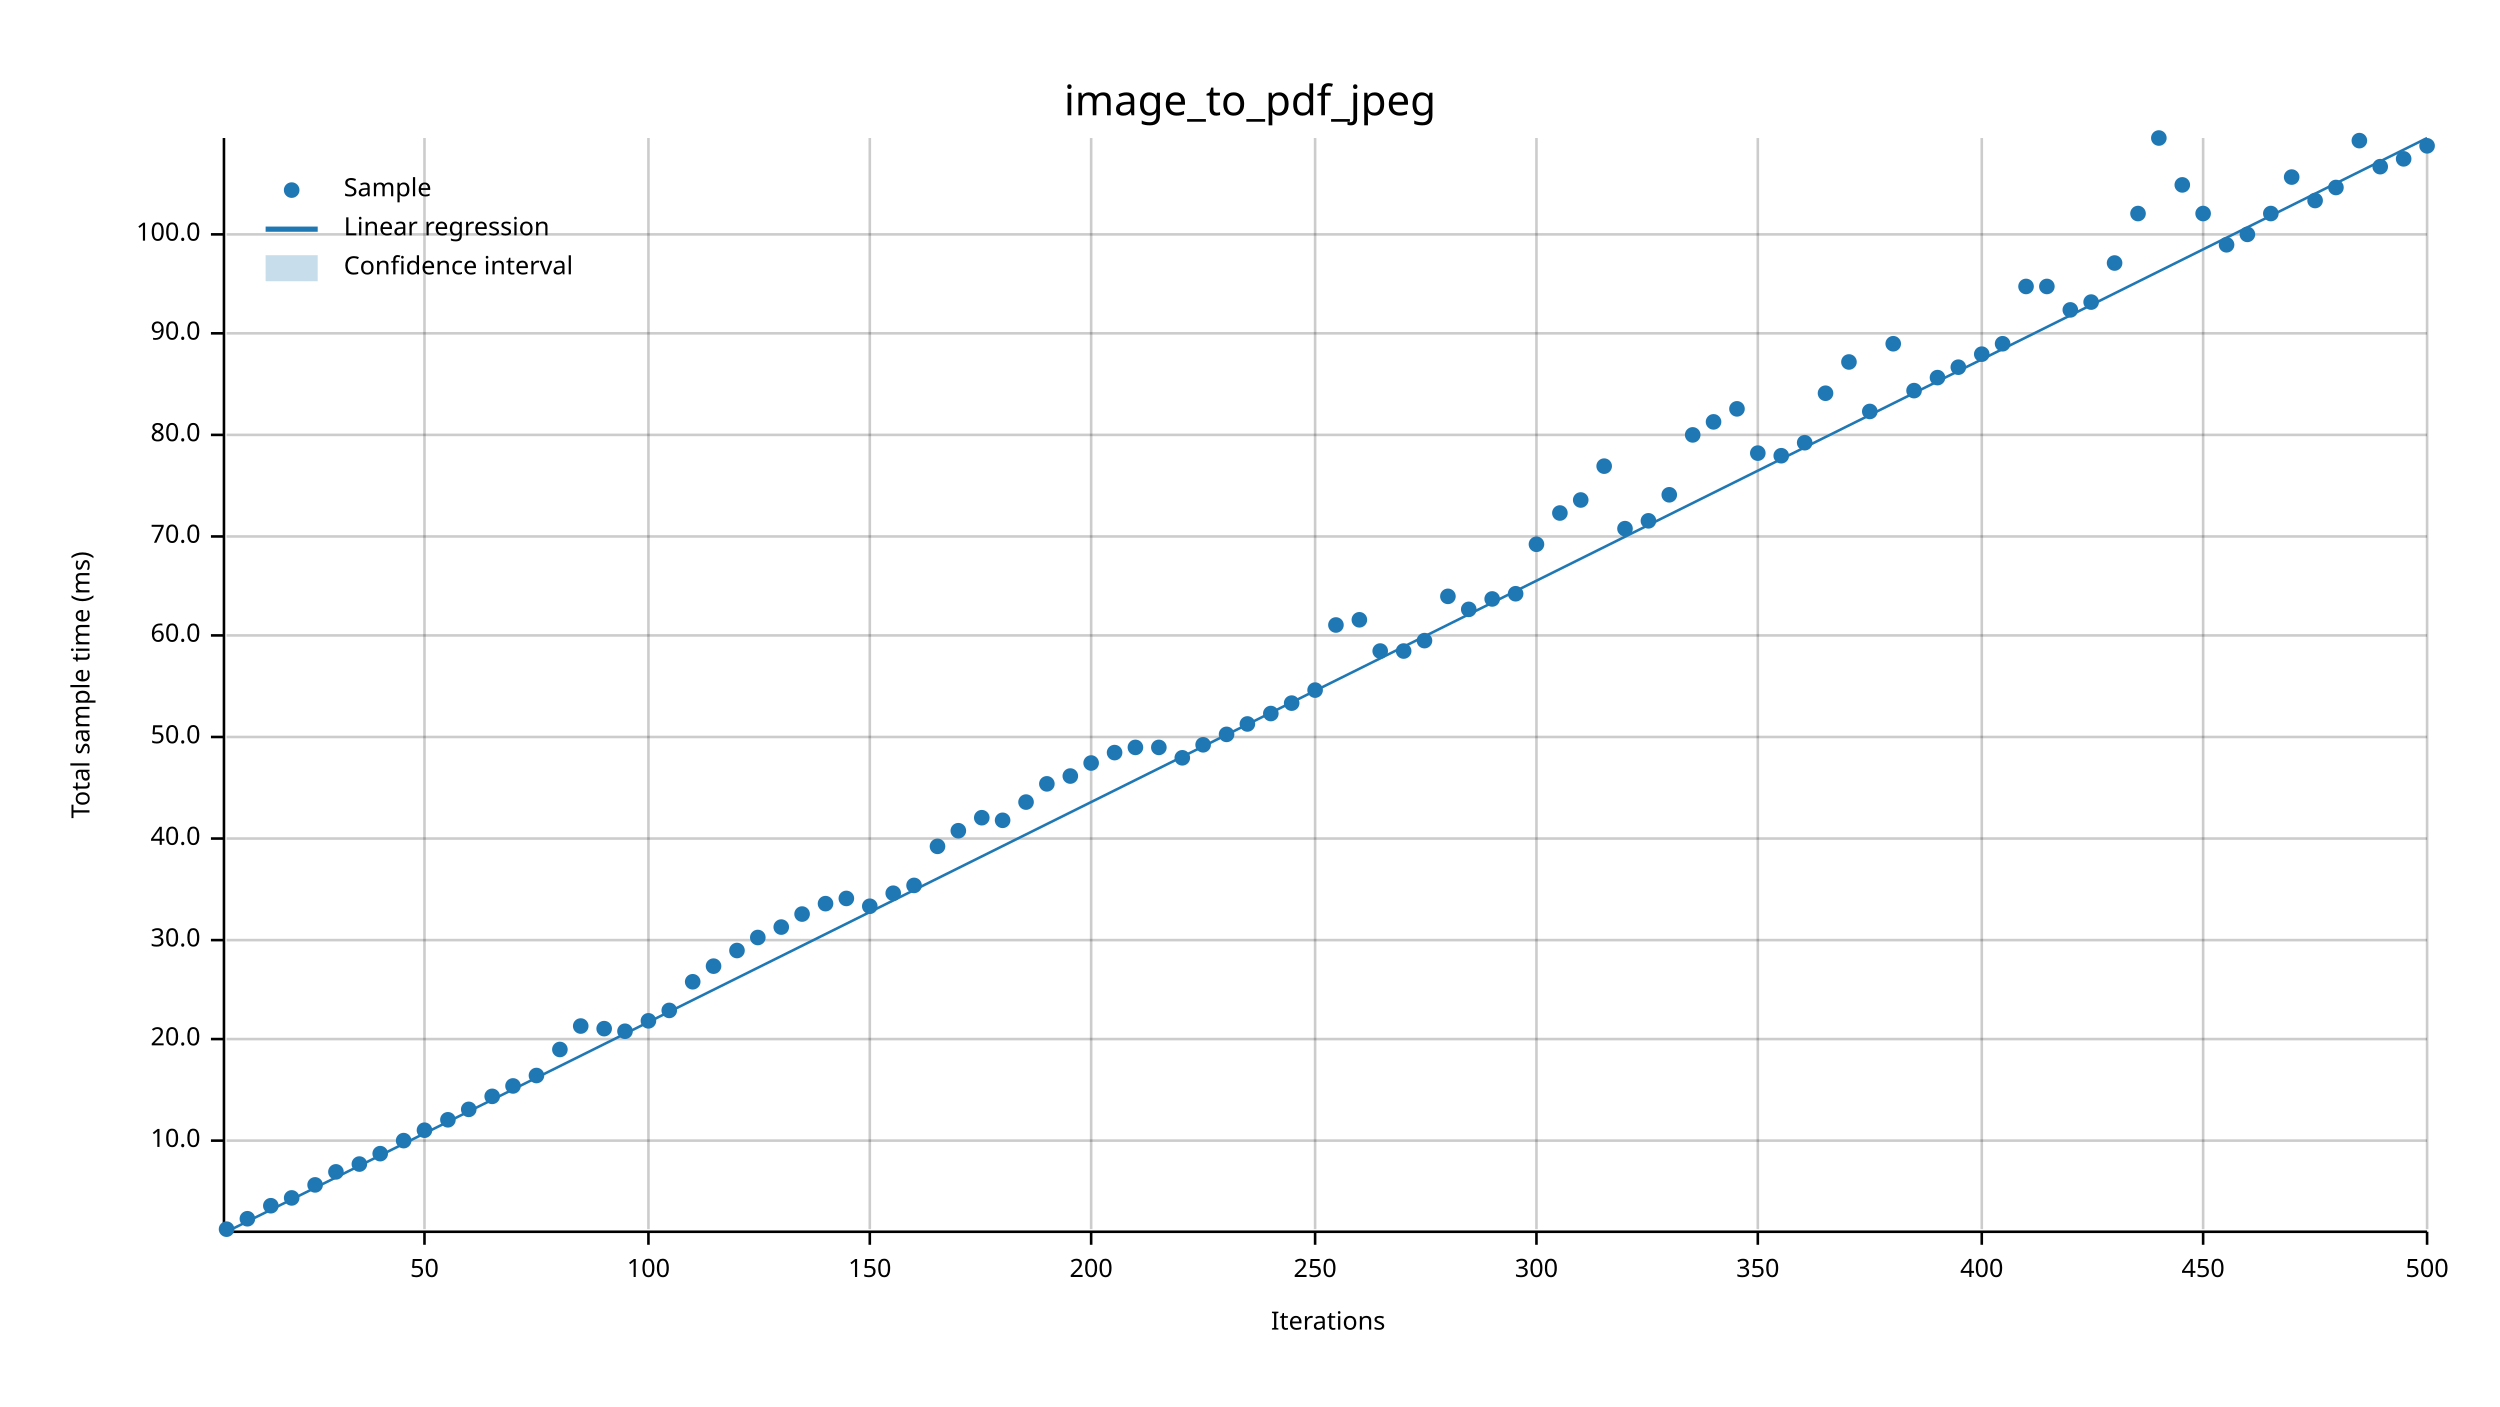
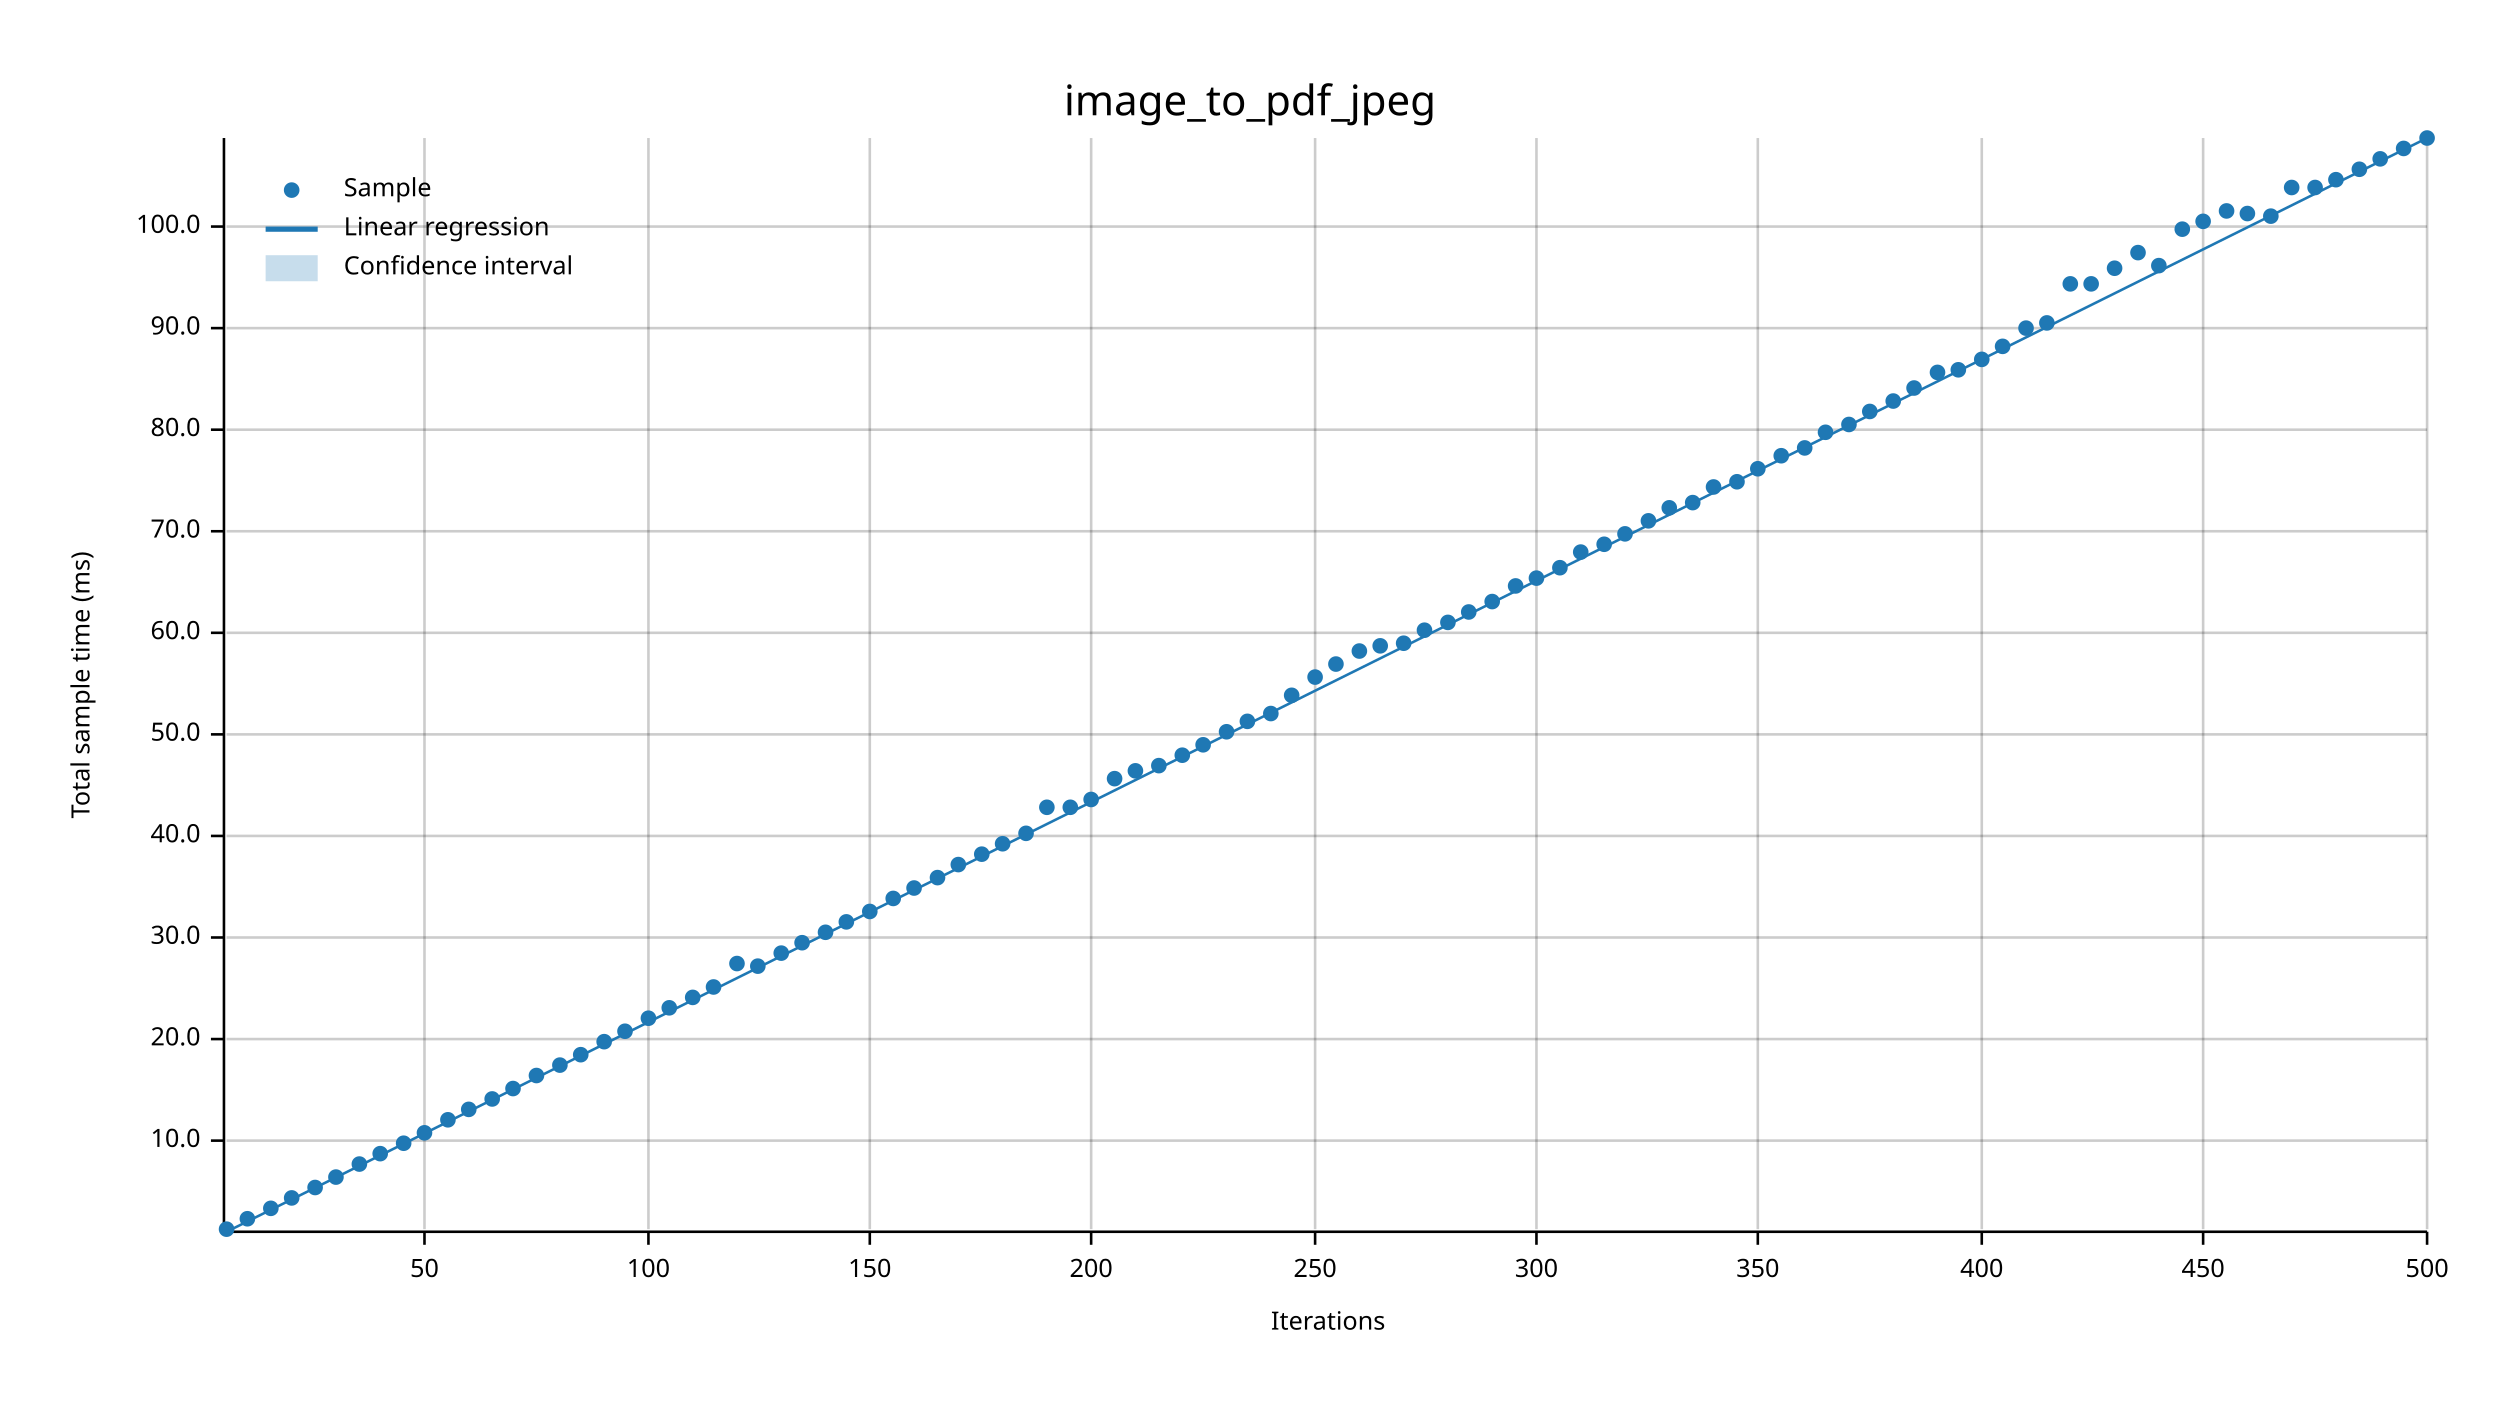
<svg xmlns="http://www.w3.org/2000/svg" width="960" height="540" viewBox="0 0 960 540">
  <text x="480" y="32" dy="0.76em" text-anchor="middle" font-family="sans-serif" font-size="16.129" opacity="1" fill="#000000">
image_to_pdf_jpeg
</text>
  <text x="27" y="263" dy="0.76em" text-anchor="middle" font-family="sans-serif" font-size="9.677" opacity="1" fill="#000000" transform="rotate(270, 27, 263)">
Total sample time (ms)
</text>
  <text x="510" y="513" dy="-0.5ex" text-anchor="middle" font-family="sans-serif" font-size="9.677" opacity="1" fill="#000000">
Iterations
</text>
  <line opacity="0.2" stroke="#000000" stroke-width="1" x1="163" y1="472" x2="163" y2="53" />
  <line opacity="0.2" stroke="#000000" stroke-width="1" x1="249" y1="472" x2="249" y2="53" />
  <line opacity="0.2" stroke="#000000" stroke-width="1" x1="334" y1="472" x2="334" y2="53" />
  <line opacity="0.2" stroke="#000000" stroke-width="1" x1="419" y1="472" x2="419" y2="53" />
  <line opacity="0.2" stroke="#000000" stroke-width="1" x1="505" y1="472" x2="505" y2="53" />
  <line opacity="0.2" stroke="#000000" stroke-width="1" x1="590" y1="472" x2="590" y2="53" />
  <line opacity="0.2" stroke="#000000" stroke-width="1" x1="675" y1="472" x2="675" y2="53" />
  <line opacity="0.2" stroke="#000000" stroke-width="1" x1="761" y1="472" x2="761" y2="53" />
  <line opacity="0.2" stroke="#000000" stroke-width="1" x1="846" y1="472" x2="846" y2="53" />
  <line opacity="0.2" stroke="#000000" stroke-width="1" x1="932" y1="472" x2="932" y2="53" />
  <line opacity="0.2" stroke="#000000" stroke-width="1" x1="87" y1="438" x2="932" y2="438" />
  <line opacity="0.2" stroke="#000000" stroke-width="1" x1="87" y1="399" x2="932" y2="399" />
-   <line opacity="0.2" stroke="#000000" stroke-width="1" x1="87" y1="361" x2="932" y2="361" />
-   <line opacity="0.2" stroke="#000000" stroke-width="1" x1="87" y1="322" x2="932" y2="322" />
-   <line opacity="0.2" stroke="#000000" stroke-width="1" x1="87" y1="283" x2="932" y2="283" />
-   <line opacity="0.2" stroke="#000000" stroke-width="1" x1="87" y1="244" x2="932" y2="244" />
-   <line opacity="0.2" stroke="#000000" stroke-width="1" x1="87" y1="206" x2="932" y2="206" />
-   <line opacity="0.2" stroke="#000000" stroke-width="1" x1="87" y1="167" x2="932" y2="167" />
-   <line opacity="0.2" stroke="#000000" stroke-width="1" x1="87" y1="128" x2="932" y2="128" />
-   <line opacity="0.2" stroke="#000000" stroke-width="1" x1="87" y1="90" x2="932" y2="90" />
+   <line opacity="0.2" stroke="#000000" stroke-width="1" x1="87" y1="360" x2="932" y2="360" />
+   <line opacity="0.2" stroke="#000000" stroke-width="1" x1="87" y1="321" x2="932" y2="321" />
+   <line opacity="0.2" stroke="#000000" stroke-width="1" x1="87" y1="282" x2="932" y2="282" />
+   <line opacity="0.2" stroke="#000000" stroke-width="1" x1="87" y1="243" x2="932" y2="243" />
+   <line opacity="0.2" stroke="#000000" stroke-width="1" x1="87" y1="204" x2="932" y2="204" />
+   <line opacity="0.2" stroke="#000000" stroke-width="1" x1="87" y1="165" x2="932" y2="165" />
+   <line opacity="0.2" stroke="#000000" stroke-width="1" x1="87" y1="126" x2="932" y2="126" />
+   <line opacity="0.2" stroke="#000000" stroke-width="1" x1="87" y1="87" x2="932" y2="87" />
  <polyline fill="none" opacity="1" stroke="#000000" stroke-width="1" points="86,53 86,472 " />
  <text x="77" y="438" dy="0.5ex" text-anchor="end" font-family="sans-serif" font-size="9.677" opacity="1" fill="#000000">
10.0
</text>
  <polyline fill="none" opacity="1" stroke="#000000" stroke-width="1" points="81,438 86,438 " />
  <text x="77" y="399" dy="0.5ex" text-anchor="end" font-family="sans-serif" font-size="9.677" opacity="1" fill="#000000">
20.0
</text>
  <polyline fill="none" opacity="1" stroke="#000000" stroke-width="1" points="81,399 86,399 " />
-   <text x="77" y="361" dy="0.5ex" text-anchor="end" font-family="sans-serif" font-size="9.677" opacity="1" fill="#000000">
+   <text x="77" y="360" dy="0.5ex" text-anchor="end" font-family="sans-serif" font-size="9.677" opacity="1" fill="#000000">
30.0
</text>
-   <polyline fill="none" opacity="1" stroke="#000000" stroke-width="1" points="81,361 86,361 " />
-   <text x="77" y="322" dy="0.5ex" text-anchor="end" font-family="sans-serif" font-size="9.677" opacity="1" fill="#000000">
+   <polyline fill="none" opacity="1" stroke="#000000" stroke-width="1" points="81,360 86,360 " />
+   <text x="77" y="321" dy="0.5ex" text-anchor="end" font-family="sans-serif" font-size="9.677" opacity="1" fill="#000000">
40.0
</text>
-   <polyline fill="none" opacity="1" stroke="#000000" stroke-width="1" points="81,322 86,322 " />
-   <text x="77" y="283" dy="0.5ex" text-anchor="end" font-family="sans-serif" font-size="9.677" opacity="1" fill="#000000">
+   <polyline fill="none" opacity="1" stroke="#000000" stroke-width="1" points="81,321 86,321 " />
+   <text x="77" y="282" dy="0.5ex" text-anchor="end" font-family="sans-serif" font-size="9.677" opacity="1" fill="#000000">
50.0
</text>
-   <polyline fill="none" opacity="1" stroke="#000000" stroke-width="1" points="81,283 86,283 " />
-   <text x="77" y="244" dy="0.5ex" text-anchor="end" font-family="sans-serif" font-size="9.677" opacity="1" fill="#000000">
+   <polyline fill="none" opacity="1" stroke="#000000" stroke-width="1" points="81,282 86,282 " />
+   <text x="77" y="243" dy="0.5ex" text-anchor="end" font-family="sans-serif" font-size="9.677" opacity="1" fill="#000000">
60.0
</text>
-   <polyline fill="none" opacity="1" stroke="#000000" stroke-width="1" points="81,244 86,244 " />
-   <text x="77" y="206" dy="0.5ex" text-anchor="end" font-family="sans-serif" font-size="9.677" opacity="1" fill="#000000">
+   <polyline fill="none" opacity="1" stroke="#000000" stroke-width="1" points="81,243 86,243 " />
+   <text x="77" y="204" dy="0.5ex" text-anchor="end" font-family="sans-serif" font-size="9.677" opacity="1" fill="#000000">
70.0
</text>
-   <polyline fill="none" opacity="1" stroke="#000000" stroke-width="1" points="81,206 86,206 " />
-   <text x="77" y="167" dy="0.5ex" text-anchor="end" font-family="sans-serif" font-size="9.677" opacity="1" fill="#000000">
+   <polyline fill="none" opacity="1" stroke="#000000" stroke-width="1" points="81,204 86,204 " />
+   <text x="77" y="165" dy="0.5ex" text-anchor="end" font-family="sans-serif" font-size="9.677" opacity="1" fill="#000000">
80.0
</text>
-   <polyline fill="none" opacity="1" stroke="#000000" stroke-width="1" points="81,167 86,167 " />
-   <text x="77" y="128" dy="0.5ex" text-anchor="end" font-family="sans-serif" font-size="9.677" opacity="1" fill="#000000">
+   <polyline fill="none" opacity="1" stroke="#000000" stroke-width="1" points="81,165 86,165 " />
+   <text x="77" y="126" dy="0.5ex" text-anchor="end" font-family="sans-serif" font-size="9.677" opacity="1" fill="#000000">
90.0
</text>
-   <polyline fill="none" opacity="1" stroke="#000000" stroke-width="1" points="81,128 86,128 " />
-   <text x="77" y="90" dy="0.5ex" text-anchor="end" font-family="sans-serif" font-size="9.677" opacity="1" fill="#000000">
+   <polyline fill="none" opacity="1" stroke="#000000" stroke-width="1" points="81,126 86,126 " />
+   <text x="77" y="87" dy="0.5ex" text-anchor="end" font-family="sans-serif" font-size="9.677" opacity="1" fill="#000000">
100.0
</text>
-   <polyline fill="none" opacity="1" stroke="#000000" stroke-width="1" points="81,90 86,90 " />
+   <polyline fill="none" opacity="1" stroke="#000000" stroke-width="1" points="81,87 86,87 " />
  <polyline fill="none" opacity="1" stroke="#000000" stroke-width="1" points="87,473 932,473 " />
  <text x="163" y="483" dy="0.76em" text-anchor="middle" font-family="sans-serif" font-size="9.677" opacity="1" fill="#000000">
50
</text>
  <polyline fill="none" opacity="1" stroke="#000000" stroke-width="1" points="163,473 163,478 " />
  <text x="249" y="483" dy="0.76em" text-anchor="middle" font-family="sans-serif" font-size="9.677" opacity="1" fill="#000000">
100
</text>
  <polyline fill="none" opacity="1" stroke="#000000" stroke-width="1" points="249,473 249,478 " />
  <text x="334" y="483" dy="0.76em" text-anchor="middle" font-family="sans-serif" font-size="9.677" opacity="1" fill="#000000">
150
</text>
  <polyline fill="none" opacity="1" stroke="#000000" stroke-width="1" points="334,473 334,478 " />
  <text x="419" y="483" dy="0.76em" text-anchor="middle" font-family="sans-serif" font-size="9.677" opacity="1" fill="#000000">
200
</text>
  <polyline fill="none" opacity="1" stroke="#000000" stroke-width="1" points="419,473 419,478 " />
  <text x="505" y="483" dy="0.76em" text-anchor="middle" font-family="sans-serif" font-size="9.677" opacity="1" fill="#000000">
250
</text>
  <polyline fill="none" opacity="1" stroke="#000000" stroke-width="1" points="505,473 505,478 " />
  <text x="590" y="483" dy="0.76em" text-anchor="middle" font-family="sans-serif" font-size="9.677" opacity="1" fill="#000000">
300
</text>
  <polyline fill="none" opacity="1" stroke="#000000" stroke-width="1" points="590,473 590,478 " />
  <text x="675" y="483" dy="0.76em" text-anchor="middle" font-family="sans-serif" font-size="9.677" opacity="1" fill="#000000">
350
</text>
  <polyline fill="none" opacity="1" stroke="#000000" stroke-width="1" points="675,473 675,478 " />
  <text x="761" y="483" dy="0.76em" text-anchor="middle" font-family="sans-serif" font-size="9.677" opacity="1" fill="#000000">
400
</text>
  <polyline fill="none" opacity="1" stroke="#000000" stroke-width="1" points="761,473 761,478 " />
  <text x="846" y="483" dy="0.76em" text-anchor="middle" font-family="sans-serif" font-size="9.677" opacity="1" fill="#000000">
450
</text>
  <polyline fill="none" opacity="1" stroke="#000000" stroke-width="1" points="846,473 846,478 " />
  <text x="932" y="483" dy="0.76em" text-anchor="middle" font-family="sans-serif" font-size="9.677" opacity="1" fill="#000000">
500
</text>
  <polyline fill="none" opacity="1" stroke="#000000" stroke-width="1" points="932,473 932,478 " />
  <circle cx="87" cy="472" r="3" opacity="1" fill="#1F78B4" stroke="none" stroke-width="1" />
  <circle cx="95" cy="468" r="3" opacity="1" fill="#1F78B4" stroke="none" stroke-width="1" />
-   <circle cx="104" cy="463" r="3" opacity="1" fill="#1F78B4" stroke="none" stroke-width="1" />
+   <circle cx="104" cy="464" r="3" opacity="1" fill="#1F78B4" stroke="none" stroke-width="1" />
  <circle cx="112" cy="460" r="3" opacity="1" fill="#1F78B4" stroke="none" stroke-width="1" />
-   <circle cx="121" cy="455" r="3" opacity="1" fill="#1F78B4" stroke="none" stroke-width="1" />
-   <circle cx="129" cy="450" r="3" opacity="1" fill="#1F78B4" stroke="none" stroke-width="1" />
+   <circle cx="121" cy="456" r="3" opacity="1" fill="#1F78B4" stroke="none" stroke-width="1" />
+   <circle cx="129" cy="452" r="3" opacity="1" fill="#1F78B4" stroke="none" stroke-width="1" />
  <circle cx="138" cy="447" r="3" opacity="1" fill="#1F78B4" stroke="none" stroke-width="1" />
  <circle cx="146" cy="443" r="3" opacity="1" fill="#1F78B4" stroke="none" stroke-width="1" />
-   <circle cx="155" cy="438" r="3" opacity="1" fill="#1F78B4" stroke="none" stroke-width="1" />
-   <circle cx="163" cy="434" r="3" opacity="1" fill="#1F78B4" stroke="none" stroke-width="1" />
+   <circle cx="155" cy="439" r="3" opacity="1" fill="#1F78B4" stroke="none" stroke-width="1" />
+   <circle cx="163" cy="435" r="3" opacity="1" fill="#1F78B4" stroke="none" stroke-width="1" />
  <circle cx="172" cy="430" r="3" opacity="1" fill="#1F78B4" stroke="none" stroke-width="1" />
  <circle cx="180" cy="426" r="3" opacity="1" fill="#1F78B4" stroke="none" stroke-width="1" />
-   <circle cx="189" cy="421" r="3" opacity="1" fill="#1F78B4" stroke="none" stroke-width="1" />
-   <circle cx="197" cy="417" r="3" opacity="1" fill="#1F78B4" stroke="none" stroke-width="1" />
+   <circle cx="189" cy="422" r="3" opacity="1" fill="#1F78B4" stroke="none" stroke-width="1" />
+   <circle cx="197" cy="418" r="3" opacity="1" fill="#1F78B4" stroke="none" stroke-width="1" />
  <circle cx="206" cy="413" r="3" opacity="1" fill="#1F78B4" stroke="none" stroke-width="1" />
-   <circle cx="215" cy="403" r="3" opacity="1" fill="#1F78B4" stroke="none" stroke-width="1" />
-   <circle cx="223" cy="394" r="3" opacity="1" fill="#1F78B4" stroke="none" stroke-width="1" />
-   <circle cx="232" cy="395" r="3" opacity="1" fill="#1F78B4" stroke="none" stroke-width="1" />
+   <circle cx="215" cy="409" r="3" opacity="1" fill="#1F78B4" stroke="none" stroke-width="1" />
+   <circle cx="223" cy="405" r="3" opacity="1" fill="#1F78B4" stroke="none" stroke-width="1" />
+   <circle cx="232" cy="400" r="3" opacity="1" fill="#1F78B4" stroke="none" stroke-width="1" />
  <circle cx="240" cy="396" r="3" opacity="1" fill="#1F78B4" stroke="none" stroke-width="1" />
-   <circle cx="249" cy="392" r="3" opacity="1" fill="#1F78B4" stroke="none" stroke-width="1" />
-   <circle cx="257" cy="388" r="3" opacity="1" fill="#1F78B4" stroke="none" stroke-width="1" />
-   <circle cx="266" cy="377" r="3" opacity="1" fill="#1F78B4" stroke="none" stroke-width="1" />
-   <circle cx="274" cy="371" r="3" opacity="1" fill="#1F78B4" stroke="none" stroke-width="1" />
-   <circle cx="283" cy="365" r="3" opacity="1" fill="#1F78B4" stroke="none" stroke-width="1" />
-   <circle cx="291" cy="360" r="3" opacity="1" fill="#1F78B4" stroke="none" stroke-width="1" />
-   <circle cx="300" cy="356" r="3" opacity="1" fill="#1F78B4" stroke="none" stroke-width="1" />
-   <circle cx="308" cy="351" r="3" opacity="1" fill="#1F78B4" stroke="none" stroke-width="1" />
-   <circle cx="317" cy="347" r="3" opacity="1" fill="#1F78B4" stroke="none" stroke-width="1" />
-   <circle cx="325" cy="345" r="3" opacity="1" fill="#1F78B4" stroke="none" stroke-width="1" />
-   <circle cx="334" cy="348" r="3" opacity="1" fill="#1F78B4" stroke="none" stroke-width="1" />
-   <circle cx="343" cy="343" r="3" opacity="1" fill="#1F78B4" stroke="none" stroke-width="1" />
-   <circle cx="351" cy="340" r="3" opacity="1" fill="#1F78B4" stroke="none" stroke-width="1" />
-   <circle cx="360" cy="325" r="3" opacity="1" fill="#1F78B4" stroke="none" stroke-width="1" />
-   <circle cx="368" cy="319" r="3" opacity="1" fill="#1F78B4" stroke="none" stroke-width="1" />
-   <circle cx="377" cy="314" r="3" opacity="1" fill="#1F78B4" stroke="none" stroke-width="1" />
-   <circle cx="385" cy="315" r="3" opacity="1" fill="#1F78B4" stroke="none" stroke-width="1" />
-   <circle cx="394" cy="308" r="3" opacity="1" fill="#1F78B4" stroke="none" stroke-width="1" />
-   <circle cx="402" cy="301" r="3" opacity="1" fill="#1F78B4" stroke="none" stroke-width="1" />
-   <circle cx="411" cy="298" r="3" opacity="1" fill="#1F78B4" stroke="none" stroke-width="1" />
-   <circle cx="419" cy="293" r="3" opacity="1" fill="#1F78B4" stroke="none" stroke-width="1" />
-   <circle cx="428" cy="289" r="3" opacity="1" fill="#1F78B4" stroke="none" stroke-width="1" />
-   <circle cx="436" cy="287" r="3" opacity="1" fill="#1F78B4" stroke="none" stroke-width="1" />
-   <circle cx="445" cy="287" r="3" opacity="1" fill="#1F78B4" stroke="none" stroke-width="1" />
-   <circle cx="454" cy="291" r="3" opacity="1" fill="#1F78B4" stroke="none" stroke-width="1" />
+   <circle cx="249" cy="391" r="3" opacity="1" fill="#1F78B4" stroke="none" stroke-width="1" />
+   <circle cx="257" cy="387" r="3" opacity="1" fill="#1F78B4" stroke="none" stroke-width="1" />
+   <circle cx="266" cy="383" r="3" opacity="1" fill="#1F78B4" stroke="none" stroke-width="1" />
+   <circle cx="274" cy="379" r="3" opacity="1" fill="#1F78B4" stroke="none" stroke-width="1" />
+   <circle cx="283" cy="370" r="3" opacity="1" fill="#1F78B4" stroke="none" stroke-width="1" />
+   <circle cx="291" cy="371" r="3" opacity="1" fill="#1F78B4" stroke="none" stroke-width="1" />
+   <circle cx="300" cy="366" r="3" opacity="1" fill="#1F78B4" stroke="none" stroke-width="1" />
+   <circle cx="308" cy="362" r="3" opacity="1" fill="#1F78B4" stroke="none" stroke-width="1" />
+   <circle cx="317" cy="358" r="3" opacity="1" fill="#1F78B4" stroke="none" stroke-width="1" />
+   <circle cx="325" cy="354" r="3" opacity="1" fill="#1F78B4" stroke="none" stroke-width="1" />
+   <circle cx="334" cy="350" r="3" opacity="1" fill="#1F78B4" stroke="none" stroke-width="1" />
+   <circle cx="343" cy="345" r="3" opacity="1" fill="#1F78B4" stroke="none" stroke-width="1" />
+   <circle cx="351" cy="341" r="3" opacity="1" fill="#1F78B4" stroke="none" stroke-width="1" />
+   <circle cx="360" cy="337" r="3" opacity="1" fill="#1F78B4" stroke="none" stroke-width="1" />
+   <circle cx="368" cy="332" r="3" opacity="1" fill="#1F78B4" stroke="none" stroke-width="1" />
+   <circle cx="377" cy="328" r="3" opacity="1" fill="#1F78B4" stroke="none" stroke-width="1" />
+   <circle cx="385" cy="324" r="3" opacity="1" fill="#1F78B4" stroke="none" stroke-width="1" />
+   <circle cx="394" cy="320" r="3" opacity="1" fill="#1F78B4" stroke="none" stroke-width="1" />
+   <circle cx="402" cy="310" r="3" opacity="1" fill="#1F78B4" stroke="none" stroke-width="1" />
+   <circle cx="411" cy="310" r="3" opacity="1" fill="#1F78B4" stroke="none" stroke-width="1" />
+   <circle cx="419" cy="307" r="3" opacity="1" fill="#1F78B4" stroke="none" stroke-width="1" />
+   <circle cx="428" cy="299" r="3" opacity="1" fill="#1F78B4" stroke="none" stroke-width="1" />
+   <circle cx="436" cy="296" r="3" opacity="1" fill="#1F78B4" stroke="none" stroke-width="1" />
+   <circle cx="445" cy="294" r="3" opacity="1" fill="#1F78B4" stroke="none" stroke-width="1" />
+   <circle cx="454" cy="290" r="3" opacity="1" fill="#1F78B4" stroke="none" stroke-width="1" />
  <circle cx="462" cy="286" r="3" opacity="1" fill="#1F78B4" stroke="none" stroke-width="1" />
-   <circle cx="471" cy="282" r="3" opacity="1" fill="#1F78B4" stroke="none" stroke-width="1" />
-   <circle cx="479" cy="278" r="3" opacity="1" fill="#1F78B4" stroke="none" stroke-width="1" />
+   <circle cx="471" cy="281" r="3" opacity="1" fill="#1F78B4" stroke="none" stroke-width="1" />
+   <circle cx="479" cy="277" r="3" opacity="1" fill="#1F78B4" stroke="none" stroke-width="1" />
  <circle cx="488" cy="274" r="3" opacity="1" fill="#1F78B4" stroke="none" stroke-width="1" />
-   <circle cx="496" cy="270" r="3" opacity="1" fill="#1F78B4" stroke="none" stroke-width="1" />
-   <circle cx="505" cy="265" r="3" opacity="1" fill="#1F78B4" stroke="none" stroke-width="1" />
-   <circle cx="513" cy="240" r="3" opacity="1" fill="#1F78B4" stroke="none" stroke-width="1" />
-   <circle cx="522" cy="238" r="3" opacity="1" fill="#1F78B4" stroke="none" stroke-width="1" />
-   <circle cx="530" cy="250" r="3" opacity="1" fill="#1F78B4" stroke="none" stroke-width="1" />
-   <circle cx="539" cy="250" r="3" opacity="1" fill="#1F78B4" stroke="none" stroke-width="1" />
-   <circle cx="547" cy="246" r="3" opacity="1" fill="#1F78B4" stroke="none" stroke-width="1" />
-   <circle cx="556" cy="229" r="3" opacity="1" fill="#1F78B4" stroke="none" stroke-width="1" />
-   <circle cx="564" cy="234" r="3" opacity="1" fill="#1F78B4" stroke="none" stroke-width="1" />
-   <circle cx="573" cy="230" r="3" opacity="1" fill="#1F78B4" stroke="none" stroke-width="1" />
-   <circle cx="582" cy="228" r="3" opacity="1" fill="#1F78B4" stroke="none" stroke-width="1" />
-   <circle cx="590" cy="209" r="3" opacity="1" fill="#1F78B4" stroke="none" stroke-width="1" />
-   <circle cx="599" cy="197" r="3" opacity="1" fill="#1F78B4" stroke="none" stroke-width="1" />
-   <circle cx="607" cy="192" r="3" opacity="1" fill="#1F78B4" stroke="none" stroke-width="1" />
-   <circle cx="616" cy="179" r="3" opacity="1" fill="#1F78B4" stroke="none" stroke-width="1" />
-   <circle cx="624" cy="203" r="3" opacity="1" fill="#1F78B4" stroke="none" stroke-width="1" />
+   <circle cx="496" cy="267" r="3" opacity="1" fill="#1F78B4" stroke="none" stroke-width="1" />
+   <circle cx="505" cy="260" r="3" opacity="1" fill="#1F78B4" stroke="none" stroke-width="1" />
+   <circle cx="513" cy="255" r="3" opacity="1" fill="#1F78B4" stroke="none" stroke-width="1" />
+   <circle cx="522" cy="250" r="3" opacity="1" fill="#1F78B4" stroke="none" stroke-width="1" />
+   <circle cx="530" cy="248" r="3" opacity="1" fill="#1F78B4" stroke="none" stroke-width="1" />
+   <circle cx="539" cy="247" r="3" opacity="1" fill="#1F78B4" stroke="none" stroke-width="1" />
+   <circle cx="547" cy="242" r="3" opacity="1" fill="#1F78B4" stroke="none" stroke-width="1" />
+   <circle cx="556" cy="239" r="3" opacity="1" fill="#1F78B4" stroke="none" stroke-width="1" />
+   <circle cx="564" cy="235" r="3" opacity="1" fill="#1F78B4" stroke="none" stroke-width="1" />
+   <circle cx="573" cy="231" r="3" opacity="1" fill="#1F78B4" stroke="none" stroke-width="1" />
+   <circle cx="582" cy="225" r="3" opacity="1" fill="#1F78B4" stroke="none" stroke-width="1" />
+   <circle cx="590" cy="222" r="3" opacity="1" fill="#1F78B4" stroke="none" stroke-width="1" />
+   <circle cx="599" cy="218" r="3" opacity="1" fill="#1F78B4" stroke="none" stroke-width="1" />
+   <circle cx="607" cy="212" r="3" opacity="1" fill="#1F78B4" stroke="none" stroke-width="1" />
+   <circle cx="616" cy="209" r="3" opacity="1" fill="#1F78B4" stroke="none" stroke-width="1" />
+   <circle cx="624" cy="205" r="3" opacity="1" fill="#1F78B4" stroke="none" stroke-width="1" />
  <circle cx="633" cy="200" r="3" opacity="1" fill="#1F78B4" stroke="none" stroke-width="1" />
-   <circle cx="641" cy="190" r="3" opacity="1" fill="#1F78B4" stroke="none" stroke-width="1" />
-   <circle cx="650" cy="167" r="3" opacity="1" fill="#1F78B4" stroke="none" stroke-width="1" />
-   <circle cx="658" cy="162" r="3" opacity="1" fill="#1F78B4" stroke="none" stroke-width="1" />
-   <circle cx="667" cy="157" r="3" opacity="1" fill="#1F78B4" stroke="none" stroke-width="1" />
-   <circle cx="675" cy="174" r="3" opacity="1" fill="#1F78B4" stroke="none" stroke-width="1" />
+   <circle cx="641" cy="195" r="3" opacity="1" fill="#1F78B4" stroke="none" stroke-width="1" />
+   <circle cx="650" cy="193" r="3" opacity="1" fill="#1F78B4" stroke="none" stroke-width="1" />
+   <circle cx="658" cy="187" r="3" opacity="1" fill="#1F78B4" stroke="none" stroke-width="1" />
+   <circle cx="667" cy="185" r="3" opacity="1" fill="#1F78B4" stroke="none" stroke-width="1" />
+   <circle cx="675" cy="180" r="3" opacity="1" fill="#1F78B4" stroke="none" stroke-width="1" />
  <circle cx="684" cy="175" r="3" opacity="1" fill="#1F78B4" stroke="none" stroke-width="1" />
-   <circle cx="693" cy="170" r="3" opacity="1" fill="#1F78B4" stroke="none" stroke-width="1" />
-   <circle cx="701" cy="151" r="3" opacity="1" fill="#1F78B4" stroke="none" stroke-width="1" />
-   <circle cx="710" cy="139" r="3" opacity="1" fill="#1F78B4" stroke="none" stroke-width="1" />
+   <circle cx="693" cy="172" r="3" opacity="1" fill="#1F78B4" stroke="none" stroke-width="1" />
+   <circle cx="701" cy="166" r="3" opacity="1" fill="#1F78B4" stroke="none" stroke-width="1" />
+   <circle cx="710" cy="163" r="3" opacity="1" fill="#1F78B4" stroke="none" stroke-width="1" />
  <circle cx="718" cy="158" r="3" opacity="1" fill="#1F78B4" stroke="none" stroke-width="1" />
-   <circle cx="727" cy="132" r="3" opacity="1" fill="#1F78B4" stroke="none" stroke-width="1" />
-   <circle cx="735" cy="150" r="3" opacity="1" fill="#1F78B4" stroke="none" stroke-width="1" />
-   <circle cx="744" cy="145" r="3" opacity="1" fill="#1F78B4" stroke="none" stroke-width="1" />
-   <circle cx="752" cy="141" r="3" opacity="1" fill="#1F78B4" stroke="none" stroke-width="1" />
-   <circle cx="761" cy="136" r="3" opacity="1" fill="#1F78B4" stroke="none" stroke-width="1" />
-   <circle cx="769" cy="132" r="3" opacity="1" fill="#1F78B4" stroke="none" stroke-width="1" />
-   <circle cx="778" cy="110" r="3" opacity="1" fill="#1F78B4" stroke="none" stroke-width="1" />
-   <circle cx="786" cy="110" r="3" opacity="1" fill="#1F78B4" stroke="none" stroke-width="1" />
-   <circle cx="795" cy="119" r="3" opacity="1" fill="#1F78B4" stroke="none" stroke-width="1" />
-   <circle cx="803" cy="116" r="3" opacity="1" fill="#1F78B4" stroke="none" stroke-width="1" />
-   <circle cx="812" cy="101" r="3" opacity="1" fill="#1F78B4" stroke="none" stroke-width="1" />
-   <circle cx="821" cy="82" r="3" opacity="1" fill="#1F78B4" stroke="none" stroke-width="1" />
-   <circle cx="829" cy="53" r="3" opacity="1" fill="#1F78B4" stroke="none" stroke-width="1" />
-   <circle cx="838" cy="71" r="3" opacity="1" fill="#1F78B4" stroke="none" stroke-width="1" />
-   <circle cx="846" cy="82" r="3" opacity="1" fill="#1F78B4" stroke="none" stroke-width="1" />
-   <circle cx="855" cy="94" r="3" opacity="1" fill="#1F78B4" stroke="none" stroke-width="1" />
-   <circle cx="863" cy="90" r="3" opacity="1" fill="#1F78B4" stroke="none" stroke-width="1" />
-   <circle cx="872" cy="82" r="3" opacity="1" fill="#1F78B4" stroke="none" stroke-width="1" />
-   <circle cx="880" cy="68" r="3" opacity="1" fill="#1F78B4" stroke="none" stroke-width="1" />
-   <circle cx="889" cy="77" r="3" opacity="1" fill="#1F78B4" stroke="none" stroke-width="1" />
-   <circle cx="897" cy="72" r="3" opacity="1" fill="#1F78B4" stroke="none" stroke-width="1" />
-   <circle cx="906" cy="54" r="3" opacity="1" fill="#1F78B4" stroke="none" stroke-width="1" />
-   <circle cx="914" cy="64" r="3" opacity="1" fill="#1F78B4" stroke="none" stroke-width="1" />
-   <circle cx="923" cy="61" r="3" opacity="1" fill="#1F78B4" stroke="none" stroke-width="1" />
-   <circle cx="932" cy="56" r="3" opacity="1" fill="#1F78B4" stroke="none" stroke-width="1" />
+   <circle cx="727" cy="154" r="3" opacity="1" fill="#1F78B4" stroke="none" stroke-width="1" />
+   <circle cx="735" cy="149" r="3" opacity="1" fill="#1F78B4" stroke="none" stroke-width="1" />
+   <circle cx="744" cy="143" r="3" opacity="1" fill="#1F78B4" stroke="none" stroke-width="1" />
+   <circle cx="752" cy="142" r="3" opacity="1" fill="#1F78B4" stroke="none" stroke-width="1" />
+   <circle cx="761" cy="138" r="3" opacity="1" fill="#1F78B4" stroke="none" stroke-width="1" />
+   <circle cx="769" cy="133" r="3" opacity="1" fill="#1F78B4" stroke="none" stroke-width="1" />
+   <circle cx="778" cy="126" r="3" opacity="1" fill="#1F78B4" stroke="none" stroke-width="1" />
+   <circle cx="786" cy="124" r="3" opacity="1" fill="#1F78B4" stroke="none" stroke-width="1" />
+   <circle cx="795" cy="109" r="3" opacity="1" fill="#1F78B4" stroke="none" stroke-width="1" />
+   <circle cx="803" cy="109" r="3" opacity="1" fill="#1F78B4" stroke="none" stroke-width="1" />
+   <circle cx="812" cy="103" r="3" opacity="1" fill="#1F78B4" stroke="none" stroke-width="1" />
+   <circle cx="821" cy="97" r="3" opacity="1" fill="#1F78B4" stroke="none" stroke-width="1" />
+   <circle cx="829" cy="102" r="3" opacity="1" fill="#1F78B4" stroke="none" stroke-width="1" />
+   <circle cx="838" cy="88" r="3" opacity="1" fill="#1F78B4" stroke="none" stroke-width="1" />
+   <circle cx="846" cy="85" r="3" opacity="1" fill="#1F78B4" stroke="none" stroke-width="1" />
+   <circle cx="855" cy="81" r="3" opacity="1" fill="#1F78B4" stroke="none" stroke-width="1" />
+   <circle cx="863" cy="82" r="3" opacity="1" fill="#1F78B4" stroke="none" stroke-width="1" />
+   <circle cx="872" cy="83" r="3" opacity="1" fill="#1F78B4" stroke="none" stroke-width="1" />
+   <circle cx="880" cy="72" r="3" opacity="1" fill="#1F78B4" stroke="none" stroke-width="1" />
+   <circle cx="889" cy="72" r="3" opacity="1" fill="#1F78B4" stroke="none" stroke-width="1" />
+   <circle cx="897" cy="69" r="3" opacity="1" fill="#1F78B4" stroke="none" stroke-width="1" />
+   <circle cx="906" cy="65" r="3" opacity="1" fill="#1F78B4" stroke="none" stroke-width="1" />
+   <circle cx="914" cy="61" r="3" opacity="1" fill="#1F78B4" stroke="none" stroke-width="1" />
+   <circle cx="923" cy="57" r="3" opacity="1" fill="#1F78B4" stroke="none" stroke-width="1" />
+   <circle cx="932" cy="53" r="3" opacity="1" fill="#1F78B4" stroke="none" stroke-width="1" />
  <polyline fill="none" opacity="1" stroke="#1F78B4" stroke-width="1" points="87,473 932,53 " />
  <polygon opacity="0.25" fill="#1F78B4" points="87,473 932,53 932,53 " />
  <text x="132" y="68" dy="0.76em" text-anchor="start" font-family="sans-serif" font-size="9.677" opacity="1" fill="#000000">
Sample
</text>
  <text x="132" y="83" dy="0.76em" text-anchor="start" font-family="sans-serif" font-size="9.677" opacity="1" fill="#000000">
Linear regression
</text>
  <text x="132" y="98" dy="0.76em" text-anchor="start" font-family="sans-serif" font-size="9.677" opacity="1" fill="#000000">
Confidence interval
</text>
  <circle cx="112" cy="73" r="3" opacity="1" fill="#1F78B4" stroke="none" stroke-width="1" />
  <polyline fill="none" opacity="1" stroke="#1F78B4" stroke-width="2" points="102,88 122,88 " />
  <rect x="102" y="98" width="20" height="10" opacity="0.25" fill="#1F78B4" stroke="none" />
</svg>
